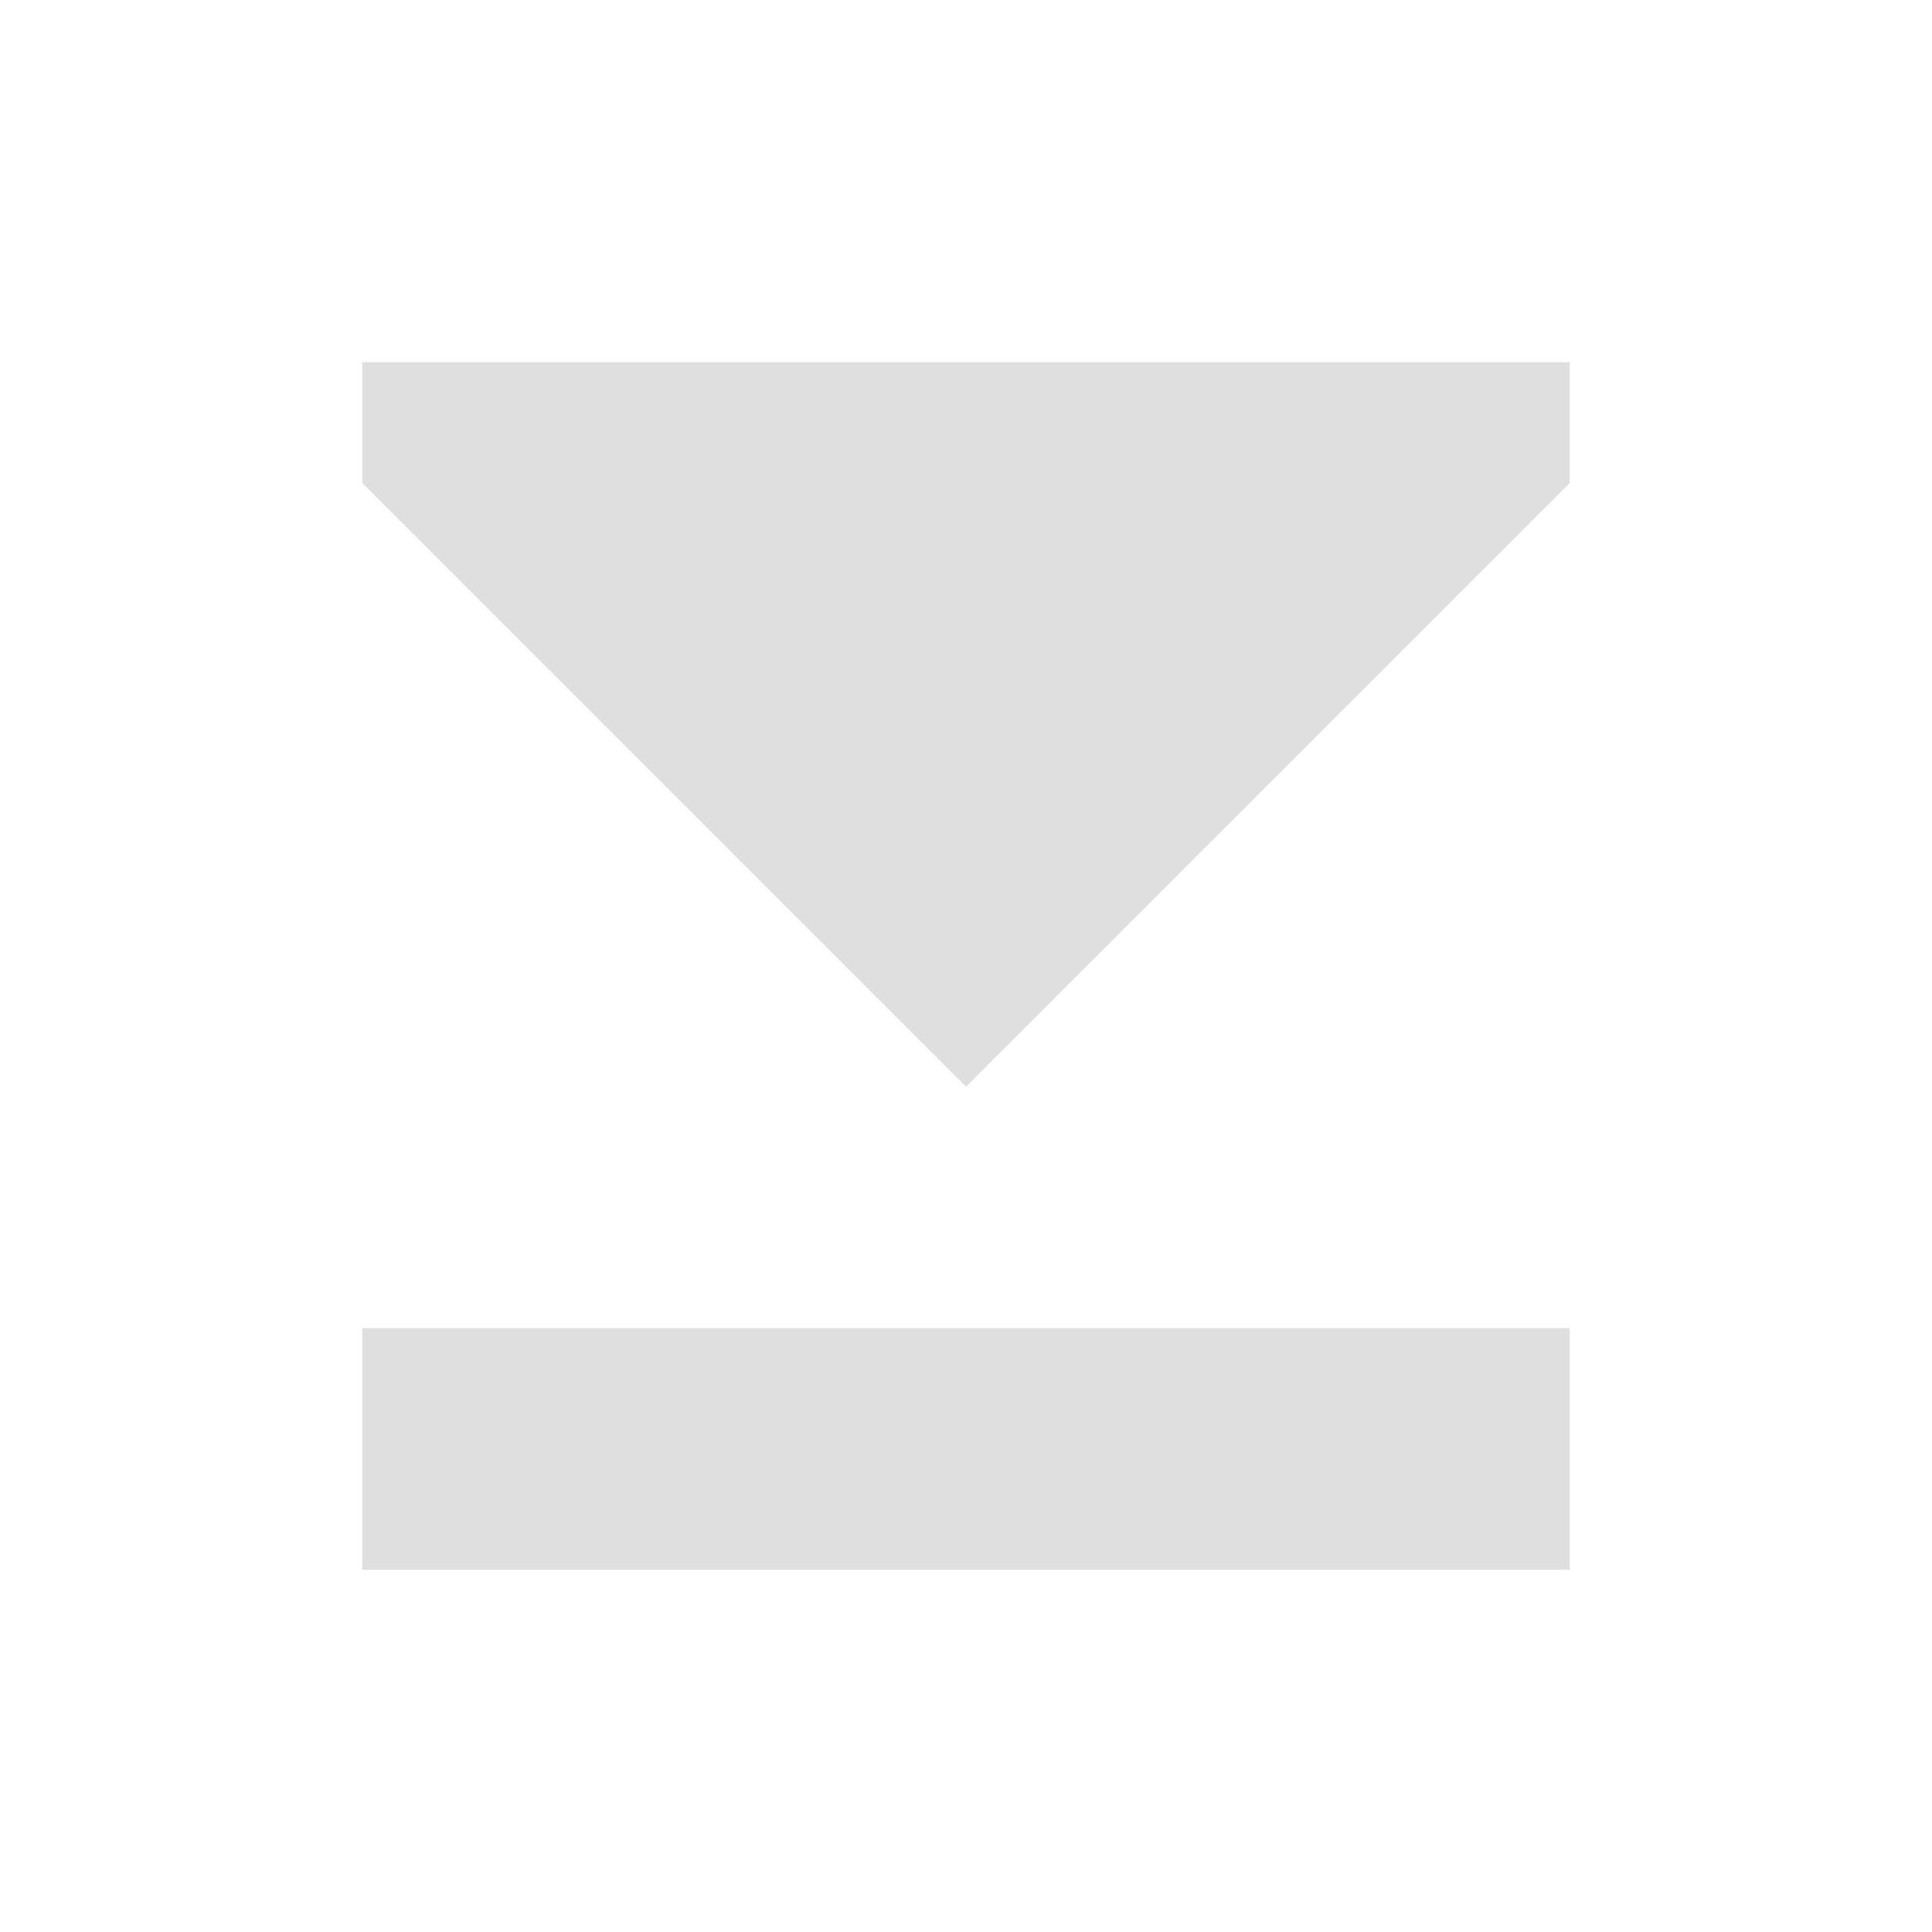
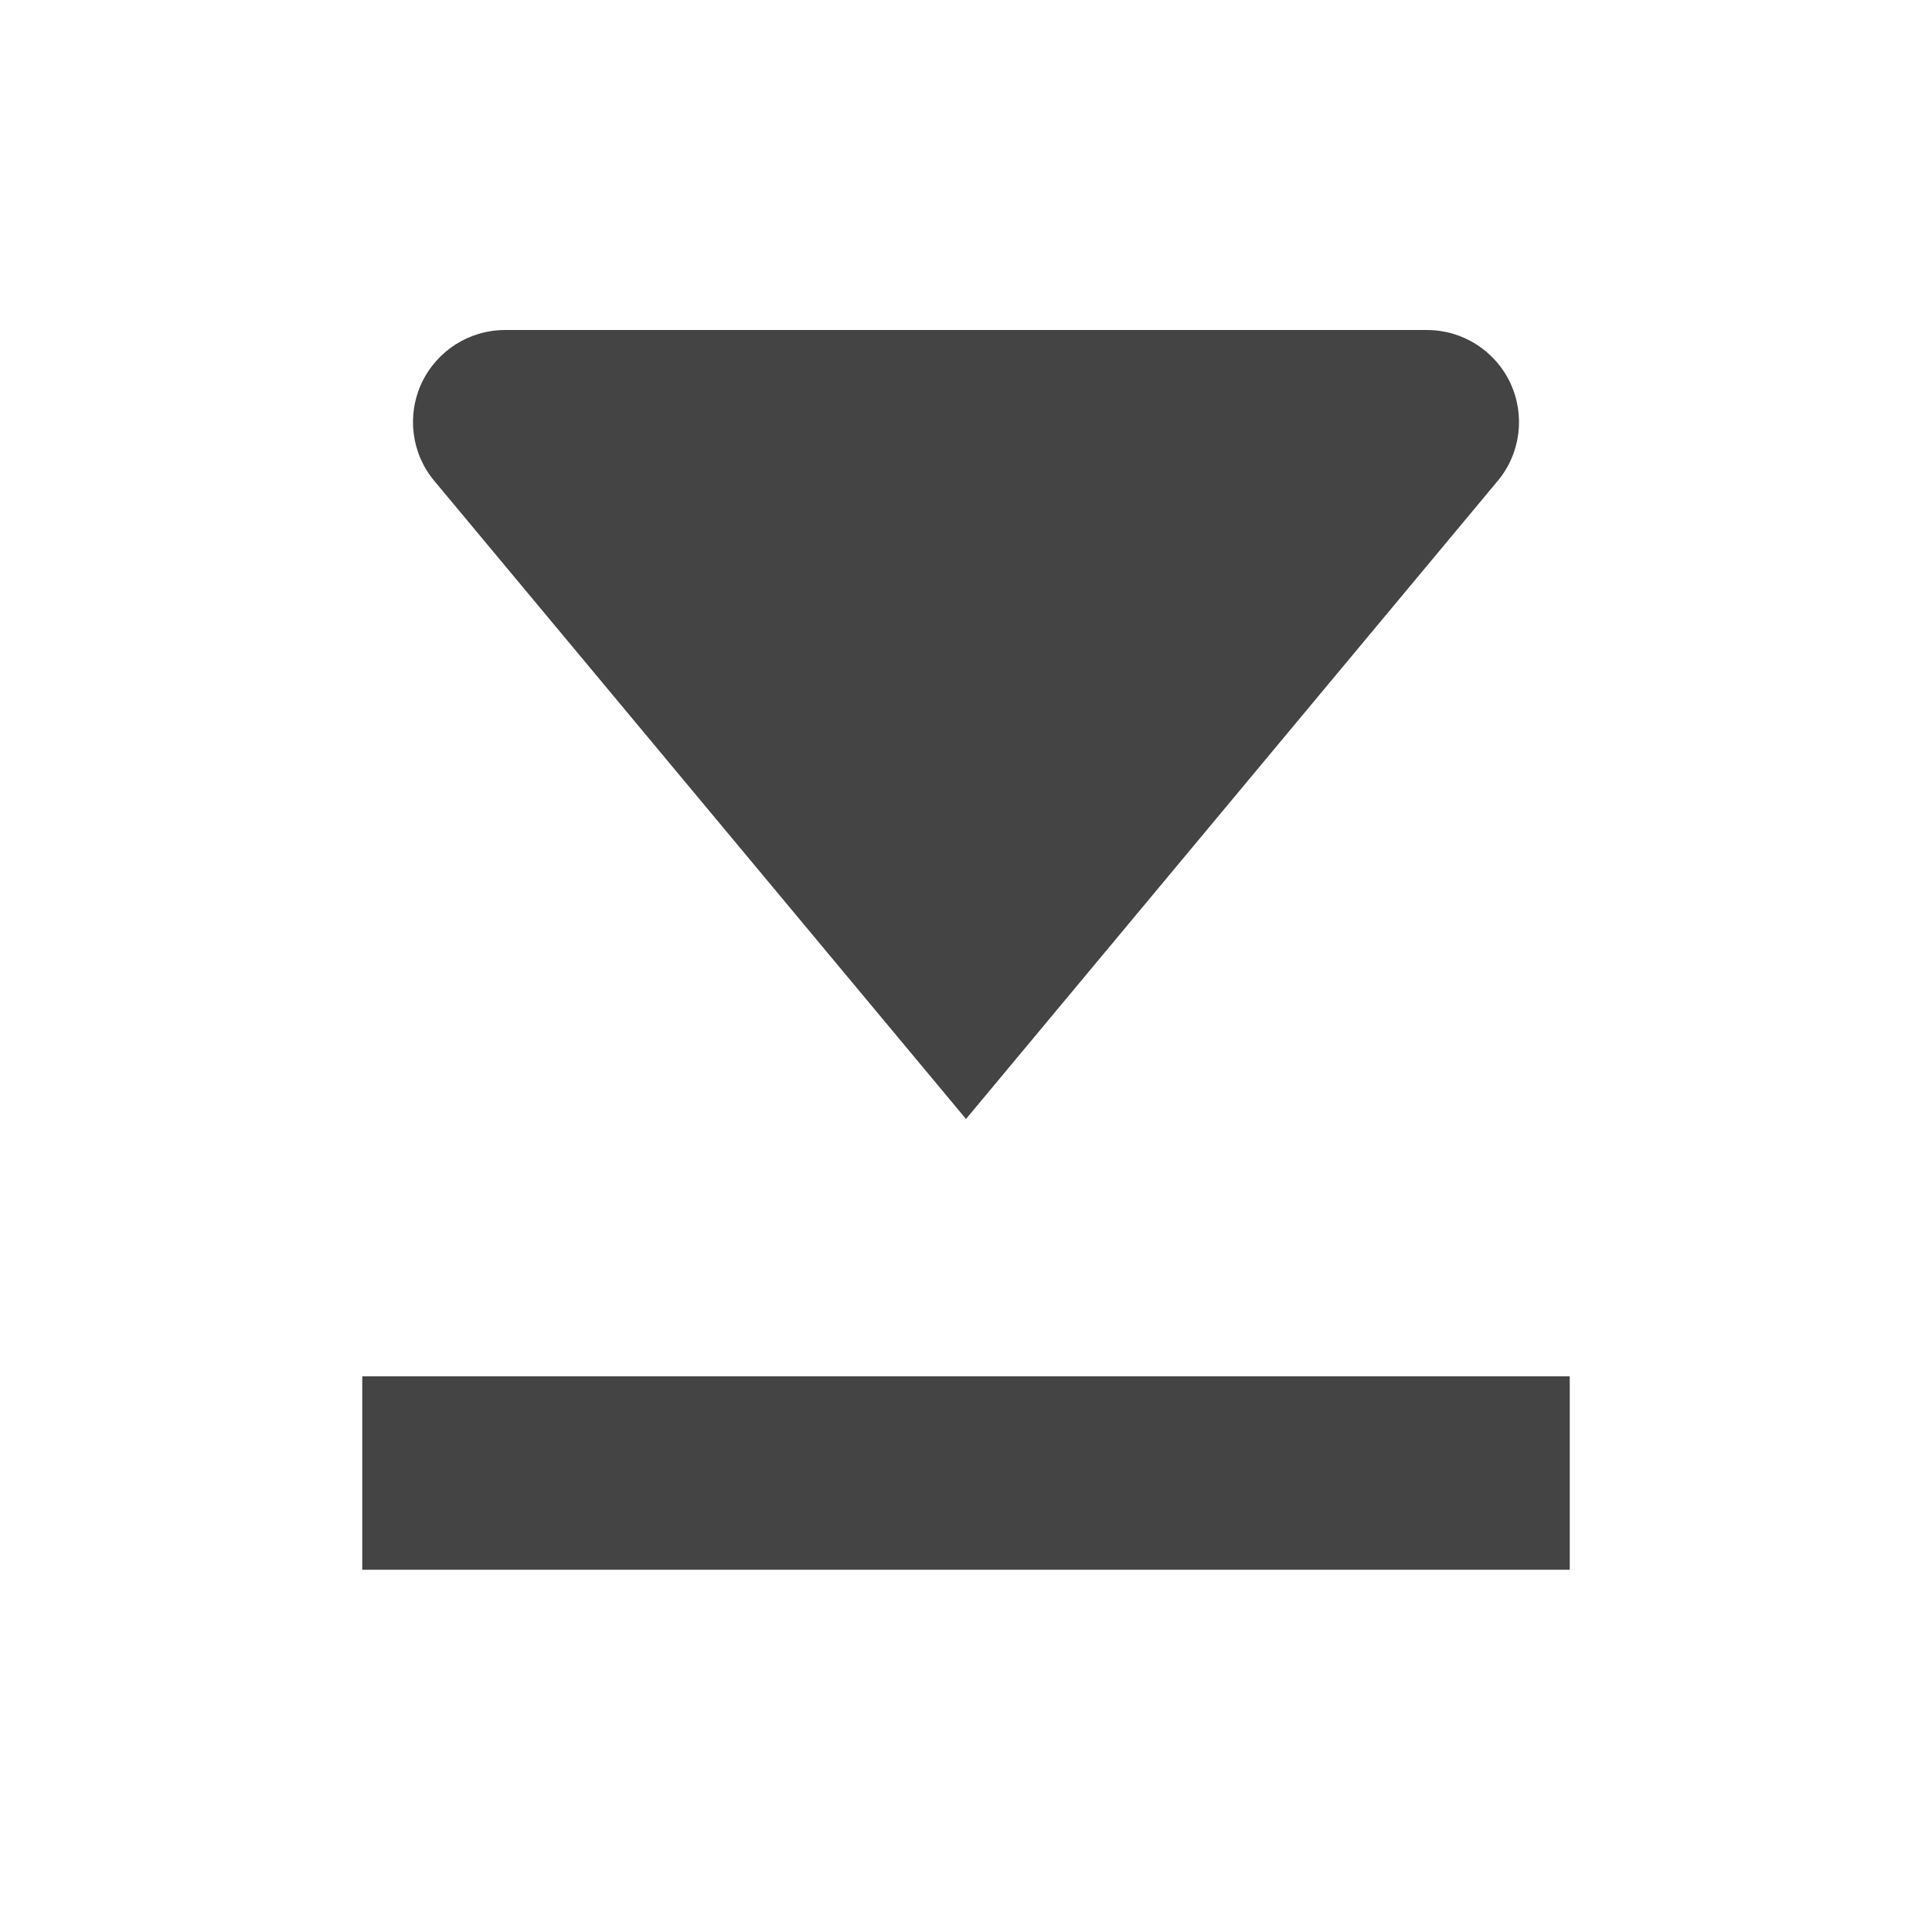
- <svg xmlns="http://www.w3.org/2000/svg" width="16" height="16" version="1.1">
-   <path style="fill:#dfdfdf" d="M 3 3 L 3 4 L 8 9 L 13 4 L 13 3 L 3 3 z M 3 11 L 3 13 L 13 13 L 13 11 L 3 11 z" />
+ <svg xmlns="http://www.w3.org/2000/svg" clip-rule="evenodd" fill-rule="evenodd" stroke-linejoin="round" stroke-miterlimit="2" viewBox="0 0 16 16">
+   <path d="m4.182 2.733c-.295 0-.564.171-.69.439-.125.268-.085.584.105.811 1.581 1.897 4.403 5.284 4.403 5.284s2.822-3.387 4.403-5.284c.19-.227.23-.543.105-.811-.126-.268-.395-.439-.69-.439-2.058 0-5.578 0-7.636 0zm-1.182 8.665v1.602h10v-1.602z" fill="#444" fill-rule="nonzero" />
</svg>
